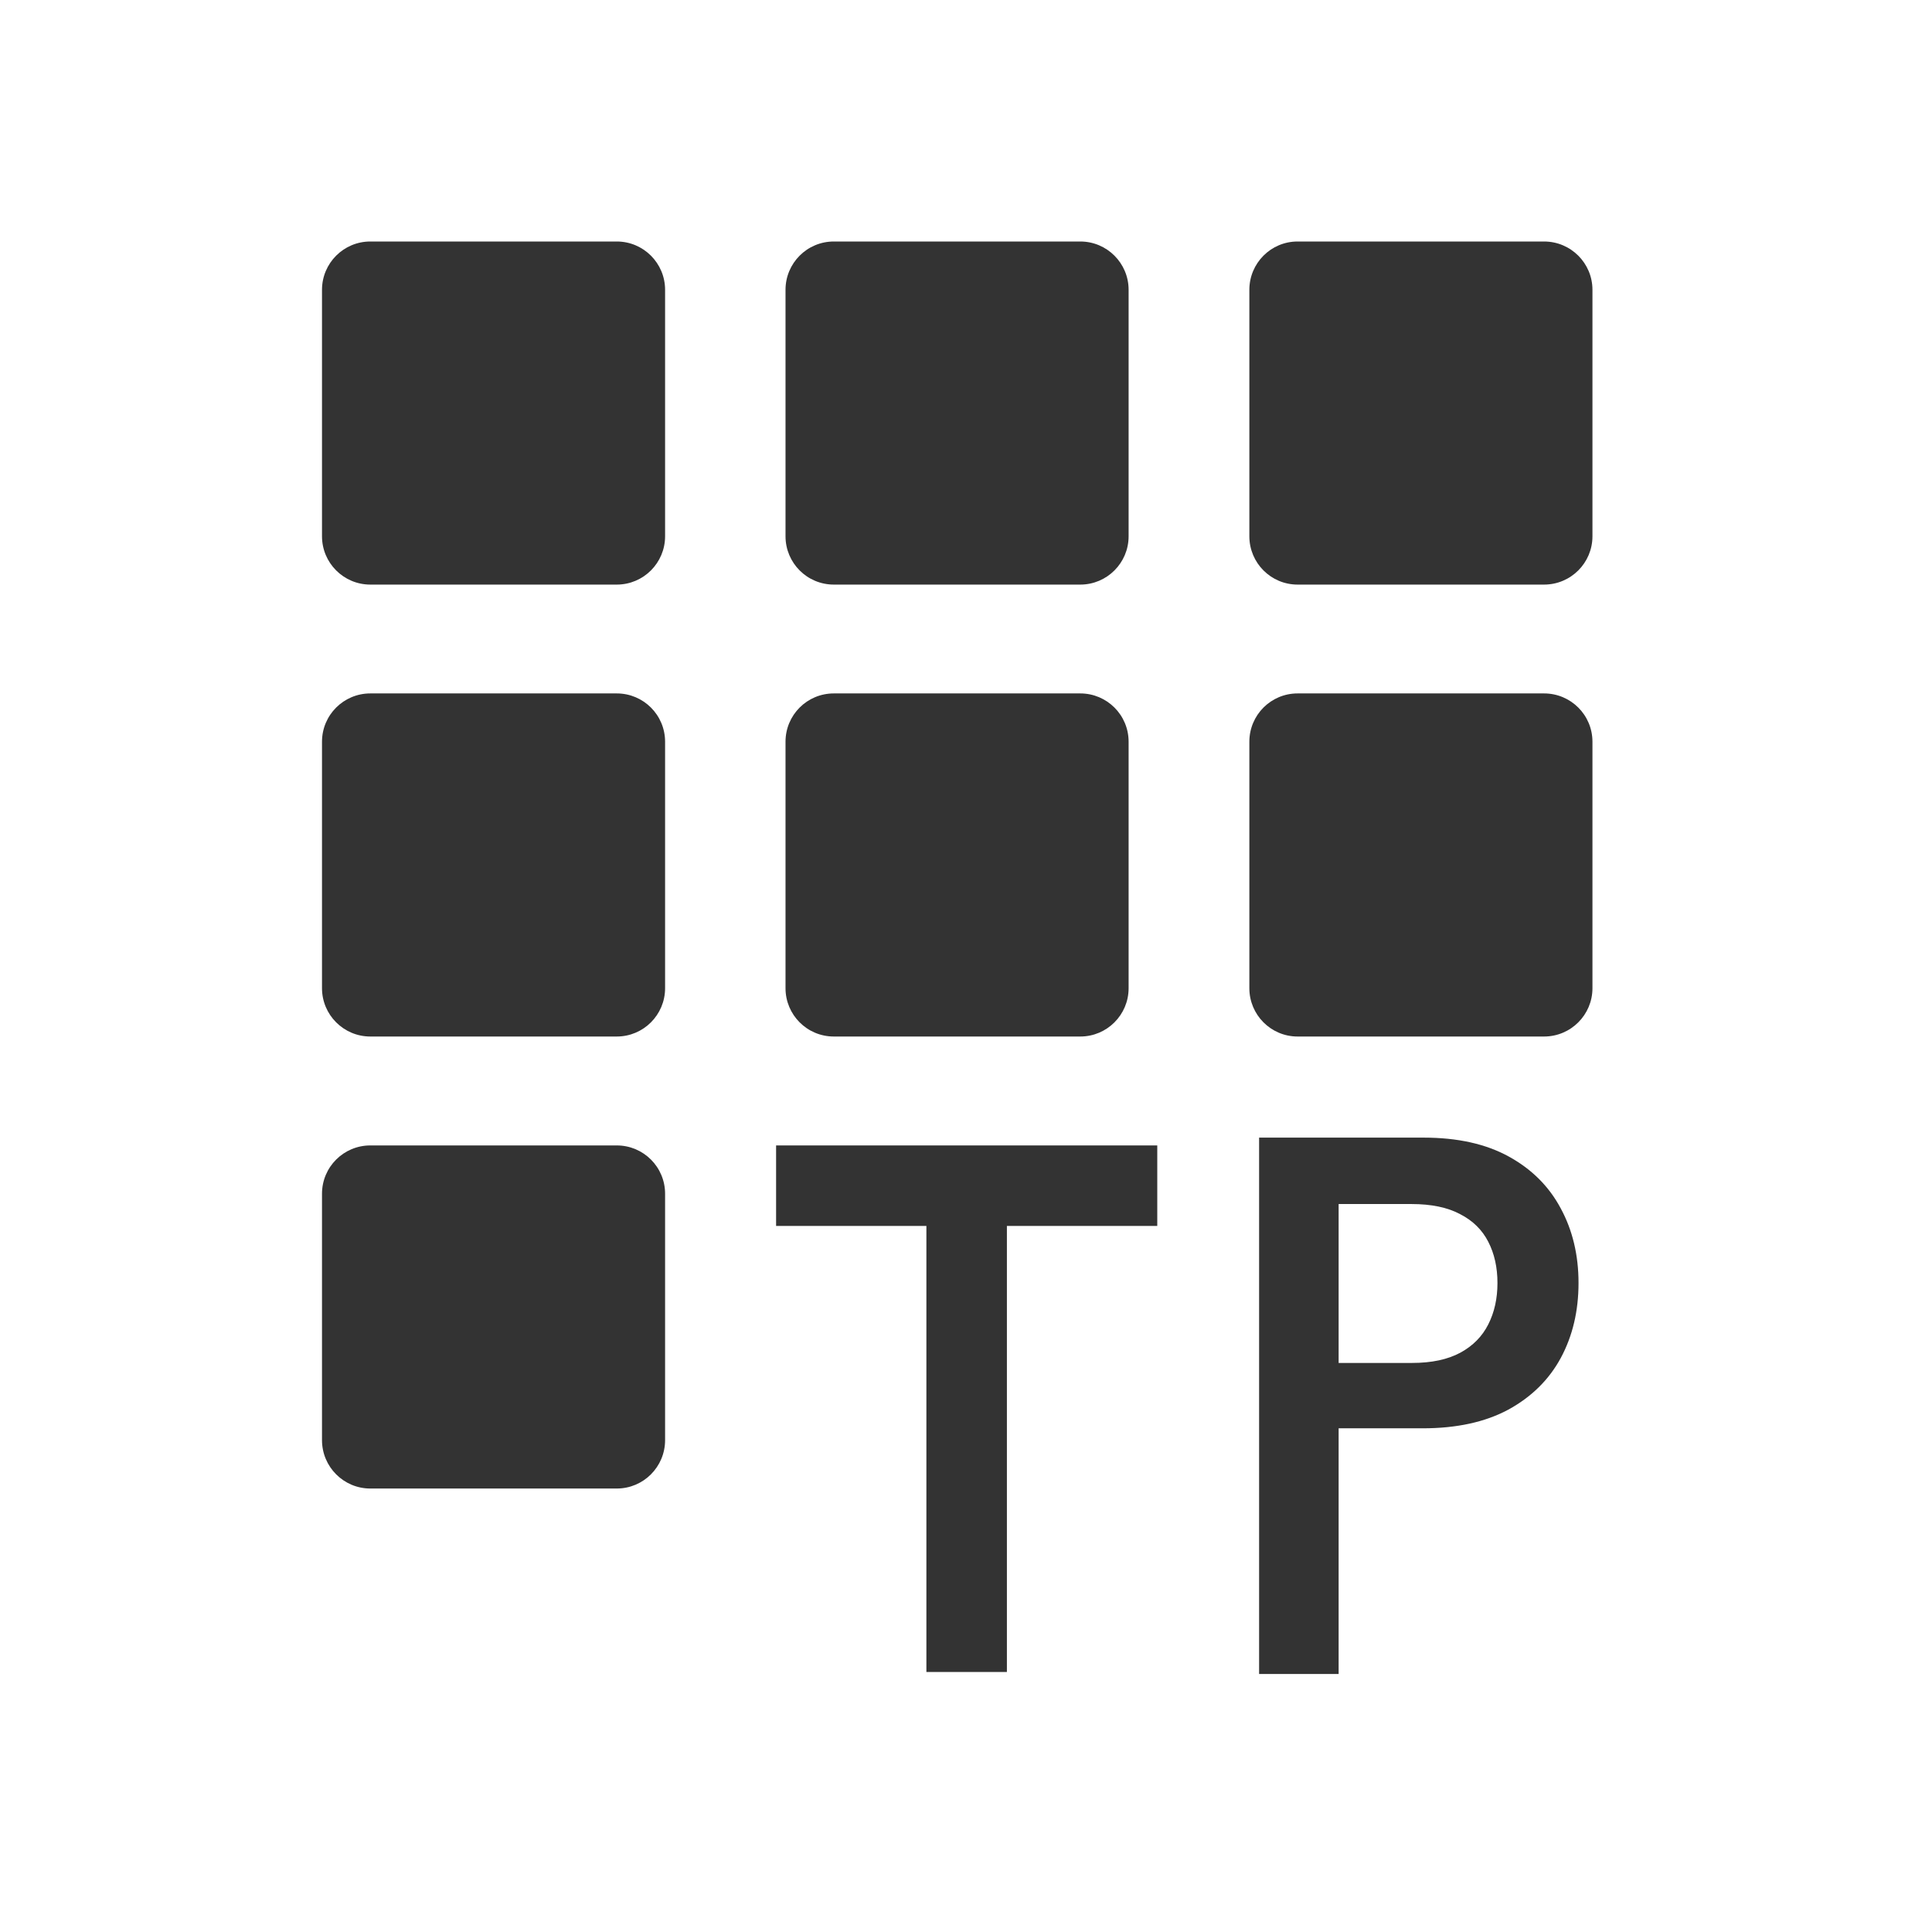
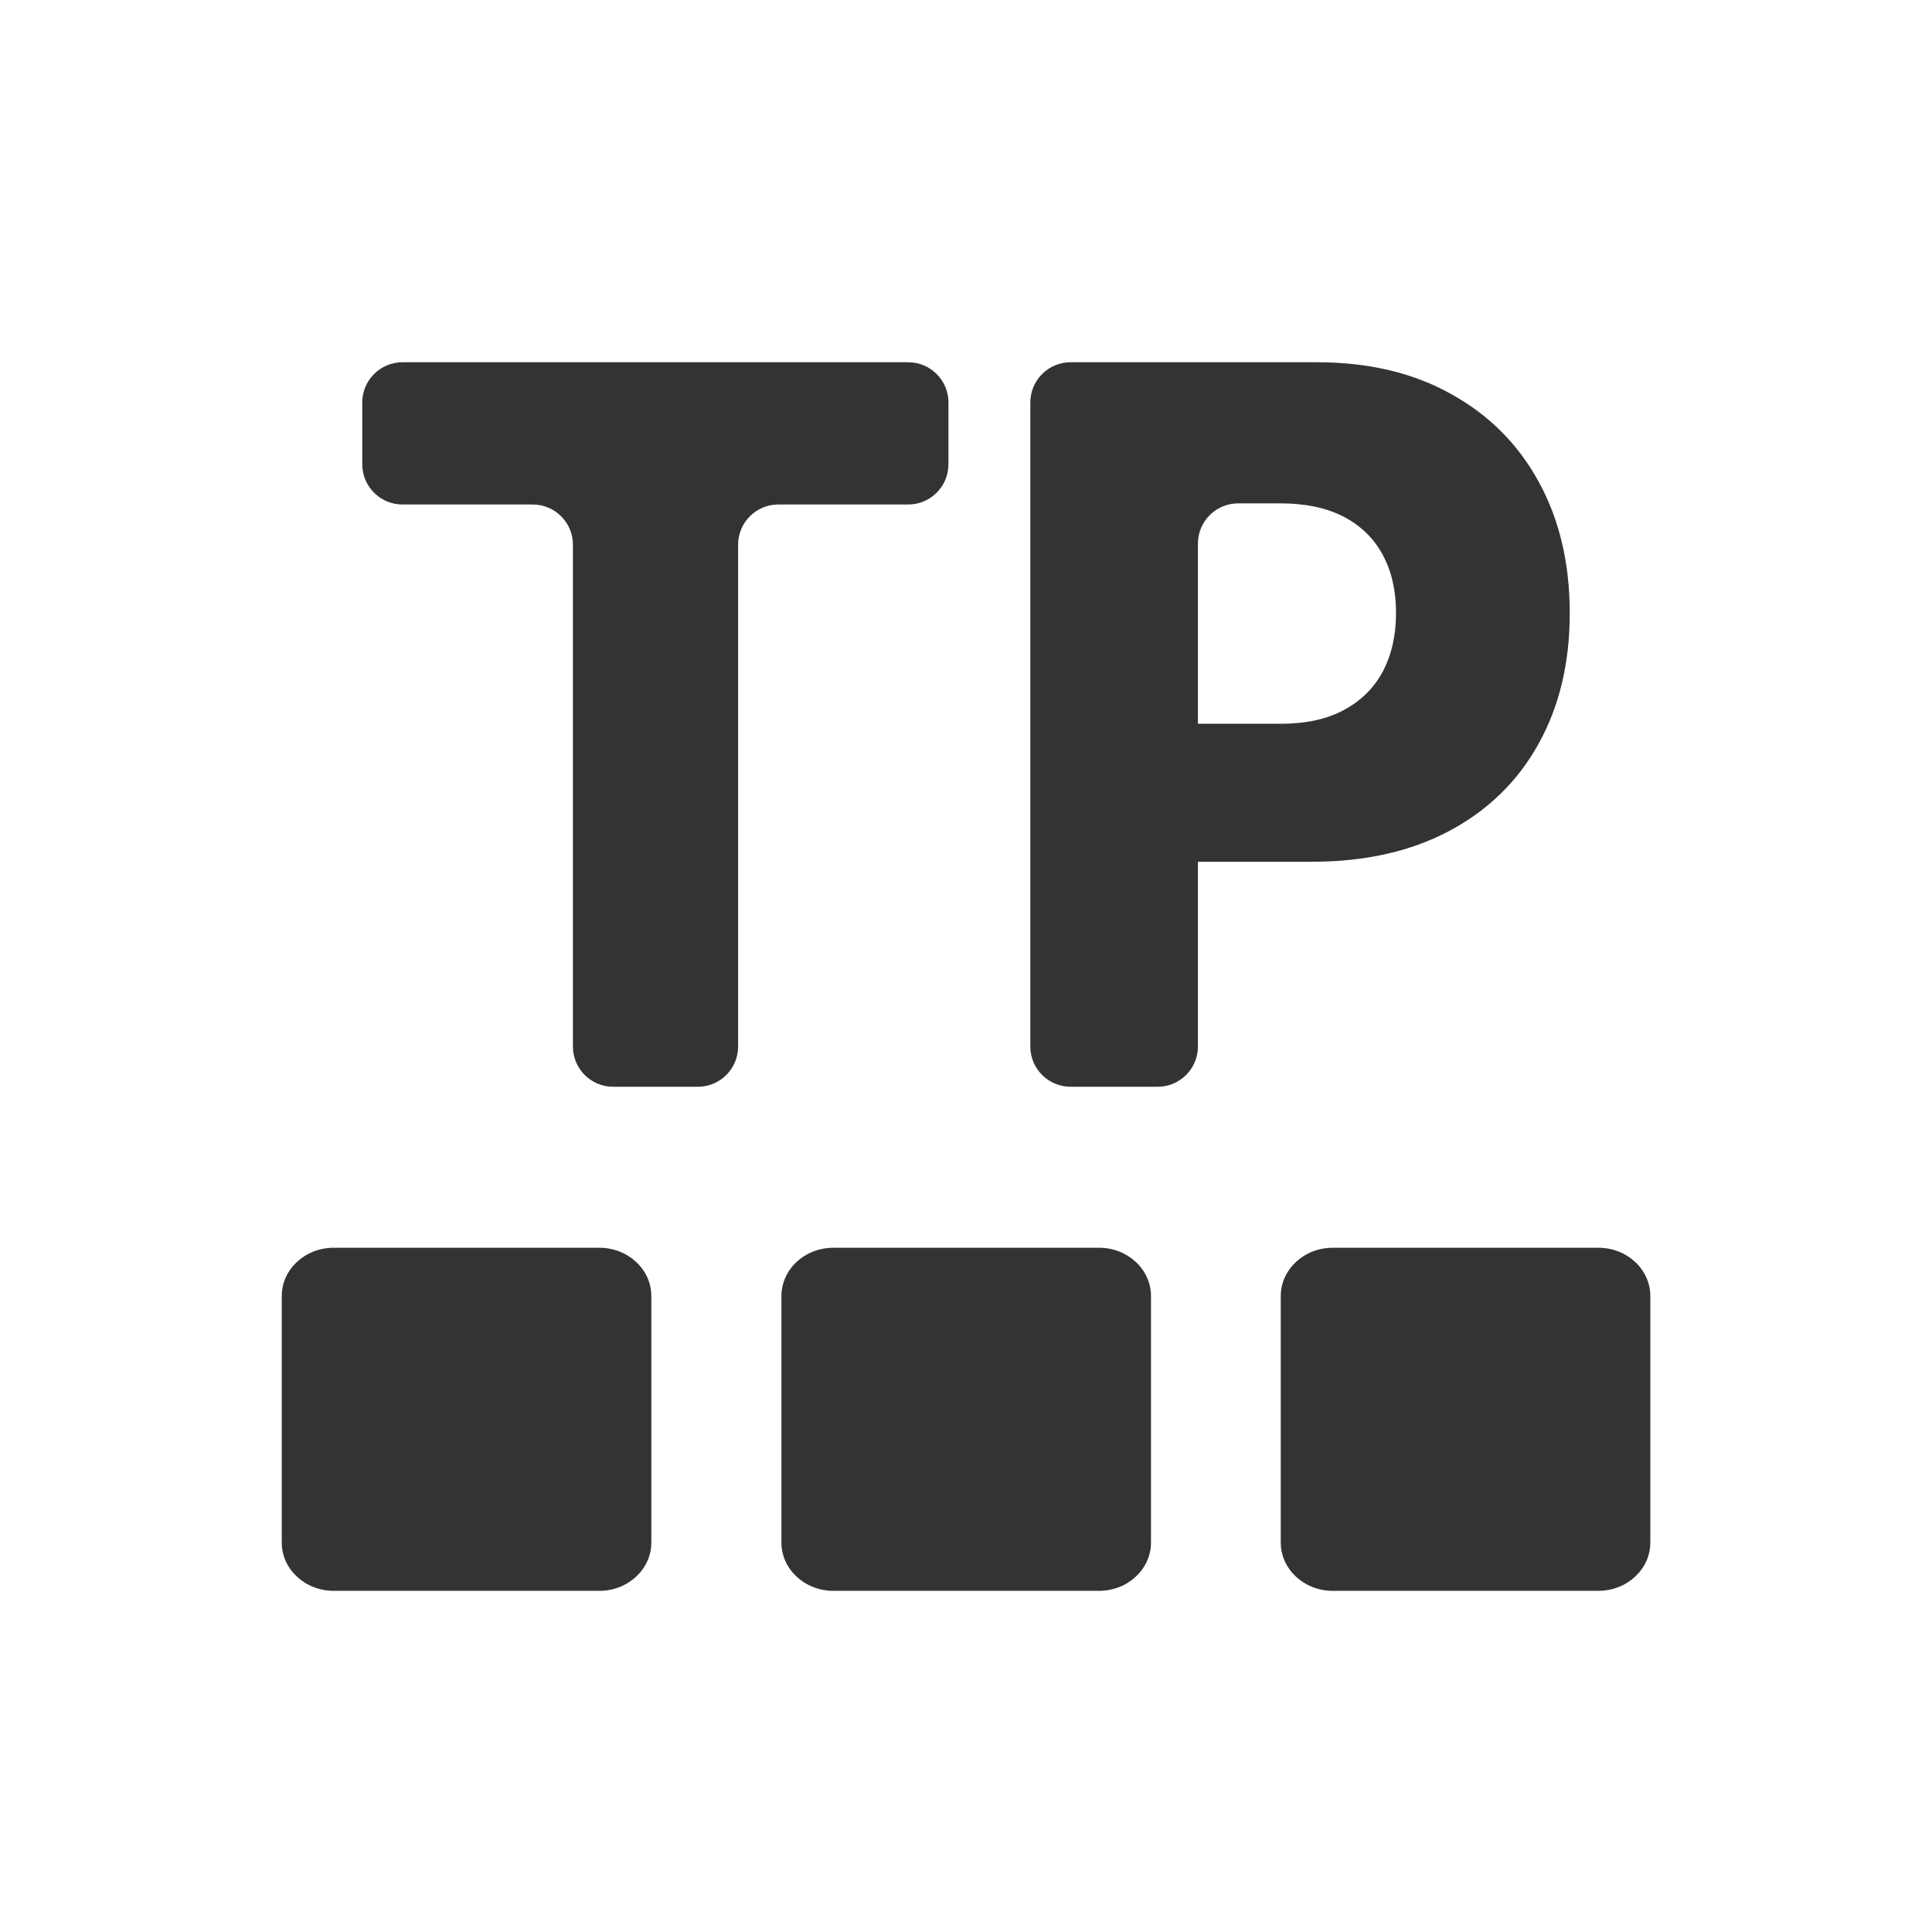
<svg xmlns="http://www.w3.org/2000/svg" width="24" height="24" viewBox="0 0 24 24" fill="none">
-   <path d="M14.376 14.229V15.229H12.508V20.77H11.508V15.229H9.641V14.229H14.376Z" fill="#333333" />
-   <path d="M19.181 3H16.119C15.788 3 15.52 3.269 15.52 3.6V6.662C15.52 6.993 15.788 7.262 16.119 7.262H19.181C19.513 7.262 19.782 6.993 19.782 6.662V3.6C19.782 3.269 19.513 3 19.181 3Z" fill="#333333" />
-   <path d="M13.42 3H10.358C10.026 3 9.758 3.269 9.758 3.6V6.662C9.758 6.993 10.026 7.262 10.358 7.262H13.42C13.751 7.262 14.02 6.993 14.02 6.662V3.6C14.02 3.269 13.751 3 13.42 3Z" fill="#333333" />
-   <path d="M7.662 3H4.6C4.269 3 4 3.269 4 3.6V6.662C4 6.993 4.269 7.262 4.6 7.262H7.662C7.993 7.262 8.262 6.993 8.262 6.662V3.6C8.262 3.269 7.993 3 7.662 3Z" fill="#333333" />
-   <path d="M19.181 8.614H16.119C15.788 8.614 15.52 8.882 15.52 9.214V12.276C15.52 12.607 15.788 12.876 16.119 12.876H19.181C19.513 12.876 19.782 12.607 19.782 12.276V9.214C19.782 8.882 19.513 8.614 19.181 8.614Z" fill="#333333" />
-   <path d="M13.42 8.614H10.358C10.026 8.614 9.758 8.882 9.758 9.214V12.276C9.758 12.607 10.026 12.876 10.358 12.876H13.42C13.751 12.876 14.02 12.607 14.02 12.276V9.214C14.02 8.882 13.751 8.614 13.42 8.614Z" fill="#333333" />
-   <path d="M7.662 8.614H4.6C4.269 8.614 4 8.882 4 9.214V12.276C4 12.607 4.269 12.876 4.6 12.876H7.662C7.993 12.876 8.262 12.607 8.262 12.276V9.214C8.262 8.882 7.993 8.614 7.662 8.614Z" fill="#333333" />
-   <path d="M7.662 14.229H4.6C4.269 14.229 4 14.497 4 14.829V17.89C4 18.222 4.269 18.491 4.6 18.491H7.662C7.993 18.491 8.262 18.222 8.262 17.89V14.829C8.262 14.497 7.993 14.229 7.662 14.229Z" fill="#333333" />
-   <path d="M15.641 20.795V14.132H17.686C18.105 14.132 18.457 14.21 18.741 14.366C19.027 14.523 19.242 14.737 19.388 15.011C19.535 15.282 19.609 15.591 19.609 15.938C19.609 16.287 19.535 16.598 19.388 16.87C19.241 17.141 19.023 17.355 18.735 17.512C18.448 17.666 18.094 17.743 17.673 17.743H16.317V16.931H17.54C17.785 16.931 17.985 16.888 18.142 16.803C18.298 16.718 18.413 16.601 18.488 16.452C18.564 16.302 18.602 16.131 18.602 15.938C18.602 15.744 18.564 15.574 18.488 15.426C18.413 15.279 18.297 15.164 18.139 15.083C17.983 14.999 17.781 14.957 17.534 14.957H16.629V20.795H15.641Z" fill="#333333" />
+   <path d="M7.445 15.5H4.146C3.789 15.5 3.5 15.769 3.5 16.1V19.162C3.5 19.493 3.789 19.762 4.146 19.762H7.445C7.802 19.762 8.091 19.493 8.091 19.162V16.1C8.091 15.769 7.802 15.5 7.445 15.5Z" fill="#333333" />
+   <path d="M13.652 15.5H10.353C9.996 15.5 9.707 15.769 9.707 16.1V19.162C9.707 19.493 9.996 19.762 10.353 19.762H13.652C14.009 19.762 14.298 19.493 14.298 19.162V16.1C14.298 15.769 14.009 15.5 13.652 15.5Z" fill="#333333" />
+   <path d="M19.855 15.5H16.556C16.2 15.5 15.91 15.769 15.91 16.1V19.162C15.91 19.493 16.2 19.762 16.556 19.762H19.855C20.212 19.762 20.501 19.493 20.501 19.162V16.1C20.501 15.769 20.212 15.5 19.855 15.5Z" fill="#333333" />
+   <path d="M5 6.267C4.724 6.267 4.5 6.043 4.5 5.767V5C4.5 4.724 4.724 4.5 5 4.5H11.282C11.558 4.5 11.782 4.724 11.782 5V5.767C11.782 6.043 11.558 6.267 11.282 6.267H9.669C9.393 6.267 9.169 6.49 9.169 6.767V13C9.169 13.276 8.946 13.5 8.669 13.5H7.617C7.34 13.5 7.117 13.276 7.117 13V6.767C7.117 6.49 6.893 6.267 6.617 6.267H5Z" fill="#333333" />
+   <path d="M13.299 13.5C13.023 13.5 12.799 13.276 12.799 13V5C12.799 4.724 13.023 4.5 13.299 4.5H16.358C17.003 4.5 17.559 4.632 18.028 4.896C18.499 5.156 18.862 5.521 19.117 5.99C19.372 6.456 19.5 6.998 19.5 7.616C19.5 8.237 19.37 8.78 19.109 9.246C18.851 9.709 18.482 10.068 18.002 10.323C17.523 10.578 16.954 10.705 16.294 10.705H14.599C14.322 10.705 14.099 10.481 14.099 10.205V9.491C14.099 9.215 14.322 8.991 14.599 8.991H15.908C16.222 8.991 16.484 8.934 16.694 8.82C16.907 8.706 17.069 8.546 17.178 8.341C17.287 8.133 17.342 7.891 17.342 7.616C17.342 7.337 17.287 7.097 17.178 6.895C17.069 6.69 16.907 6.532 16.694 6.42C16.481 6.309 16.219 6.253 15.908 6.253H15.381C15.105 6.253 14.881 6.477 14.881 6.753V13C14.881 13.276 14.657 13.5 14.381 13.5H13.299Z" fill="#333333" />
</svg>
